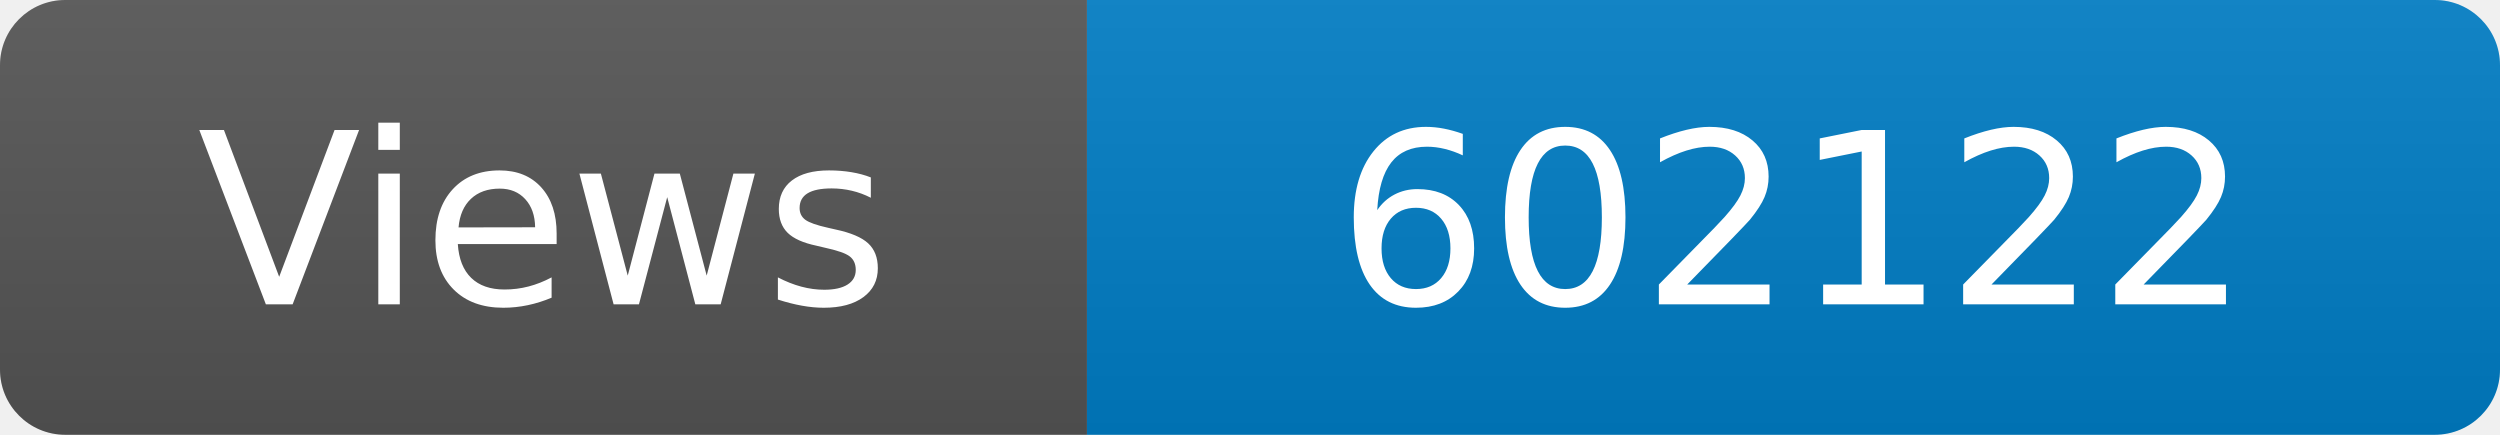
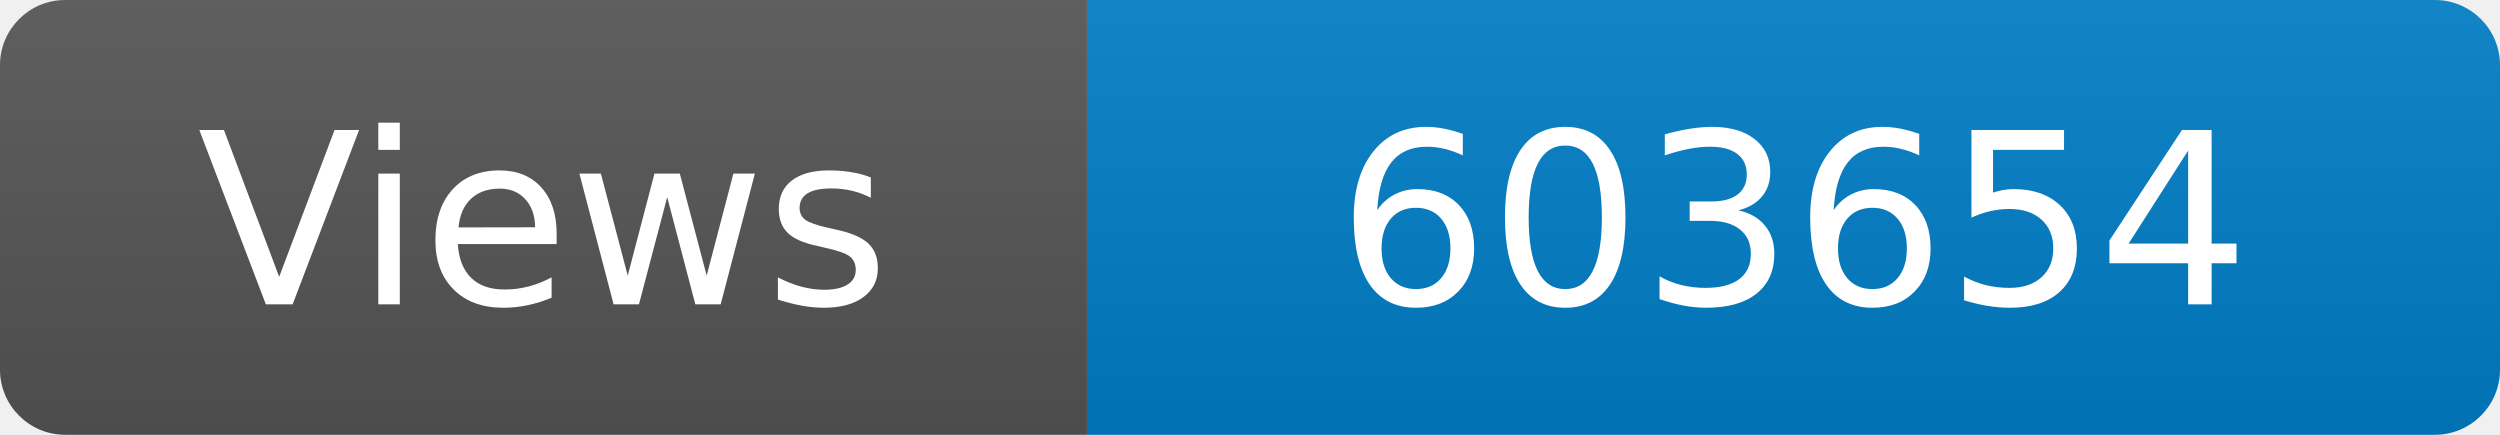
<svg xmlns="http://www.w3.org/2000/svg" width="115" height="20" role="img" aria-label="Maintained?: yes">
  <linearGradient id="s" x2="0" y2="100%">
    <stop offset="0" stop-color="#bbb" stop-opacity=".1" />
    <stop offset="1" stop-opacity=".1" />
  </linearGradient>
  <clipPath id="r">
    <rect width="115" height="20" rx="3" fill="#fff" />
  </clipPath>
  <g clip-path="url(#r)">
    <rect width="50" height="20" fill="#555" />
    <rect x="50" width="160" height="20" fill="#007ec6" />
    <rect width="115" height="20" fill="url(#s)" />
  </g>
  <g fill="#fff" text-anchor="middle" font-family="Verdana,Geneva,DejaVu Sans,sans-serif" font-size="110">
    <text x="250" y="140" transform="scale(.1)" fill="#fff">Views</text>
-     <text x="825" y="140" transform="scale(.1)" fill="#fff">602122</text>
+     <text x="825" y="140" transform="scale(.1)" fill="#fff">603654</text>
  </g>
</svg>
